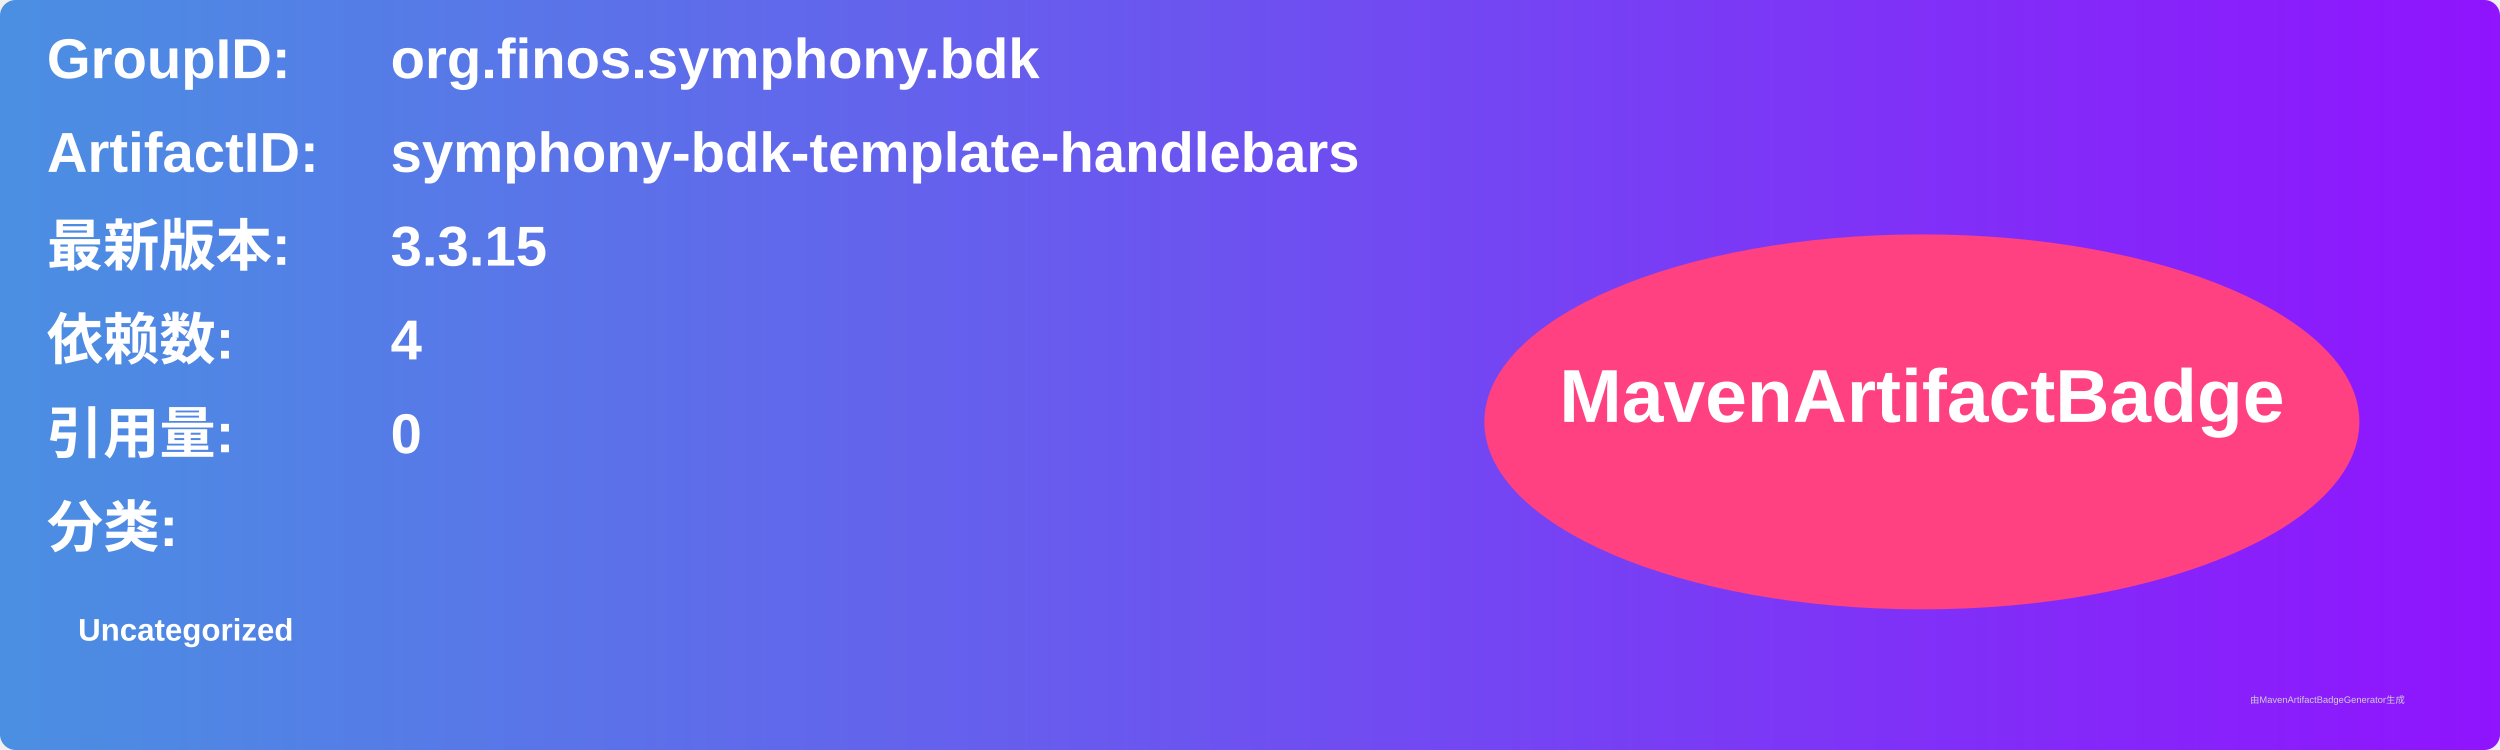
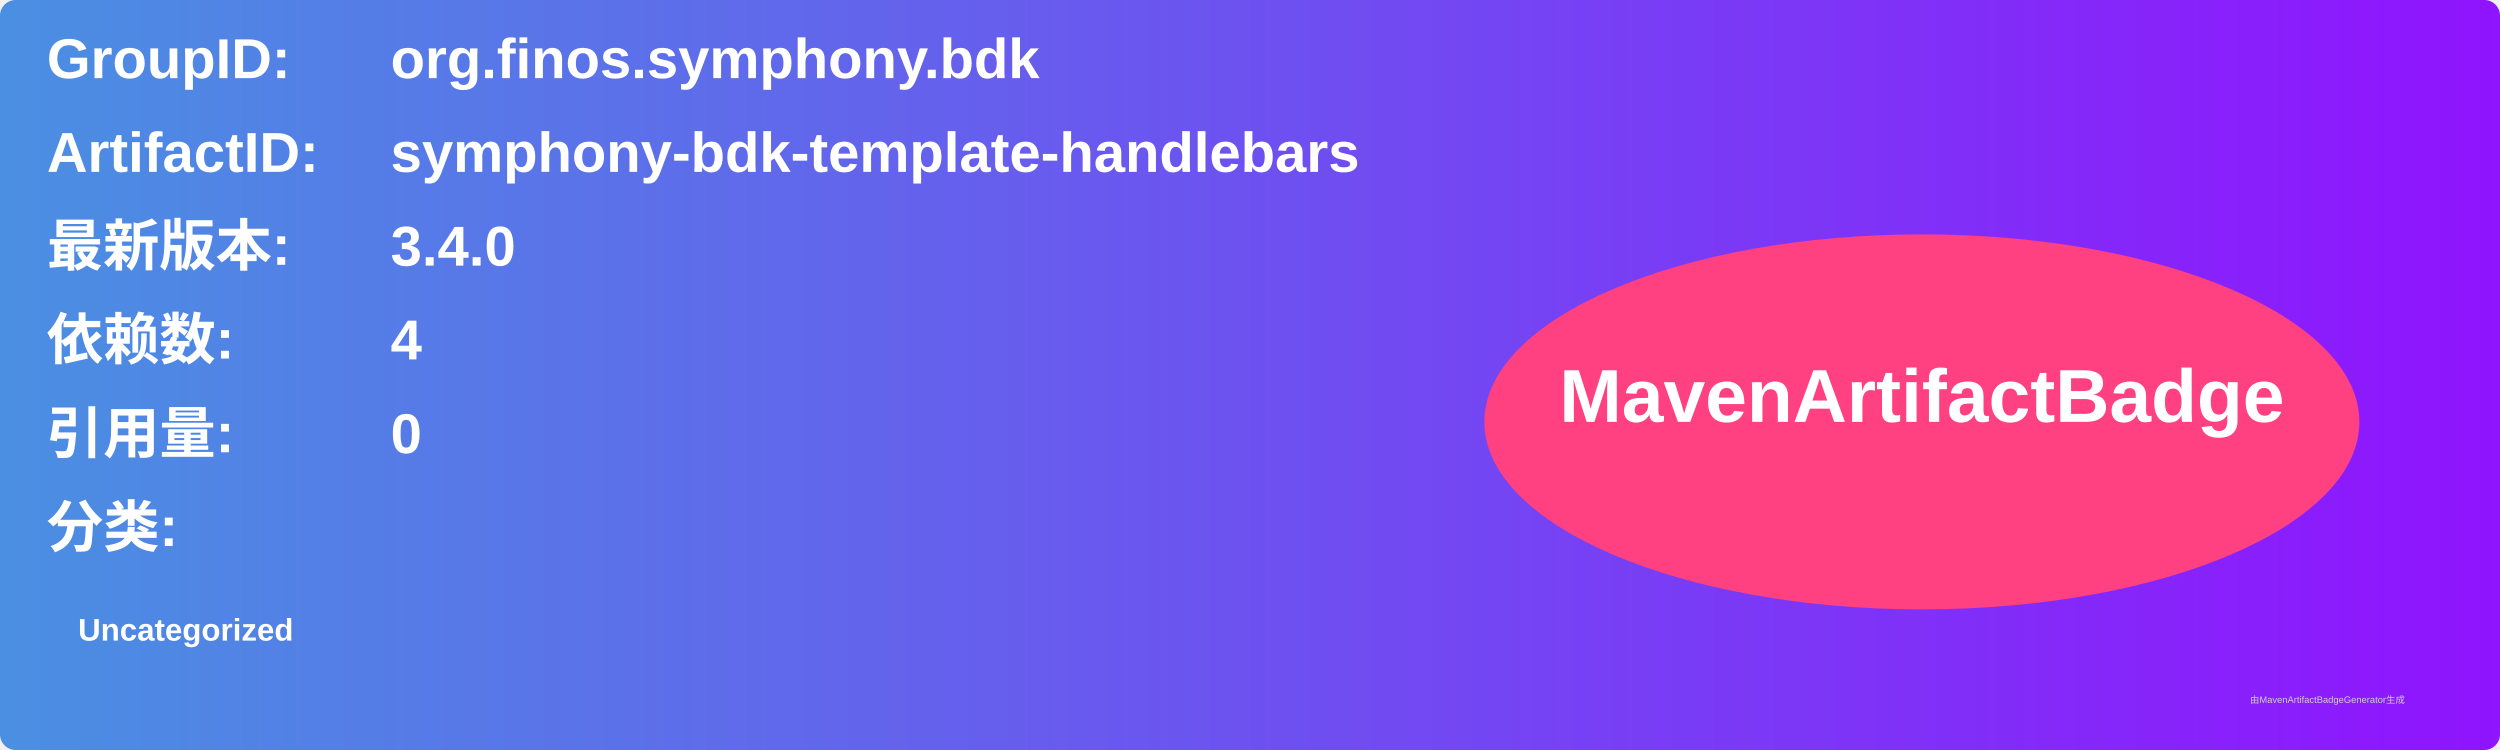
<svg xmlns="http://www.w3.org/2000/svg" width="800" height="240" viewBox="0 0 800 240">
  <linearGradient id="grad" x1="0%" y1="0%" x2="100%" y2="0%">
    <stop offset="0%" stop-color="#4a90e2" />
    <stop offset="100%" stop-color="#9013fe" />
  </linearGradient>
  <rect width="100%" height="100%" rx="5" ry="5" fill="url(#grad)" />
  <g transform="translate(15, 15)">
    <text x="0" y="10" font-family="Arial" font-size="18" fill="white" font-weight="bold" width="260">GroupID:</text>
    <text x="110" y="10" font-family="Arial" font-size="18" fill="white" font-weight="bold" width="460">org.finos.symphony.bdk</text>
    <text x="0" y="40" font-family="Arial" font-size="18" fill="white" font-weight="bold" width="260">ArtifactID:</text>
    <text x="110" y="40" font-family="Arial" font-size="18" fill="white" font-weight="bold" width="460">symphony-bdk-template-handlebars</text>
    <text x="0" y="70" font-family="Arial" font-size="18" fill="white" font-weight="bold">最新版本:</text>
    <text x="110" y="70" font-family="Arial" font-size="18" fill="white" font-weight="bold">
-       <tspan font-weight="bold">3.3.15</tspan>
+       <tspan font-weight="bold">3.4.0</tspan>
    </text>
    <text x="0" y="100" font-family="Arial" font-size="18" fill="white" font-weight="bold">依赖数: </text>
    <text x="110" y="100" font-family="Arial" font-size="18" fill="white">
      <tspan font-weight="bold">4</tspan>
    </text>
    <text x="0" y="130" font-family="Arial" font-size="18" fill="white" font-weight="bold">引用量: </text>
    <text x="110" y="130" font-family="Arial" font-size="18" fill="white">
      <tspan font-weight="bold">0</tspan>
    </text>
    <text x="0" y="160" font-family="Arial" font-size="18" fill="white" font-weight="bold">分类:</text>
    <text x="10" y="190" font-family="Arial" font-size="10" fill="white">
      <tspan font-weight="bold">Uncategorized</tspan>
    </text>
    <ellipse cx="600" cy="120" rx="140" ry="60" fill="#ff4081" />
    <text x="600" y="120" text-anchor="middle" font-family="Arial" font-size="24" fill="white" font-weight="bold">MavenArtifactBadge</text>
  </g>
  <text x="720" y="225" font-family="Arial" font-size="3" fill="#d0d0d0">由MavenArtifactBadgeGenerator生成</text>
</svg>
